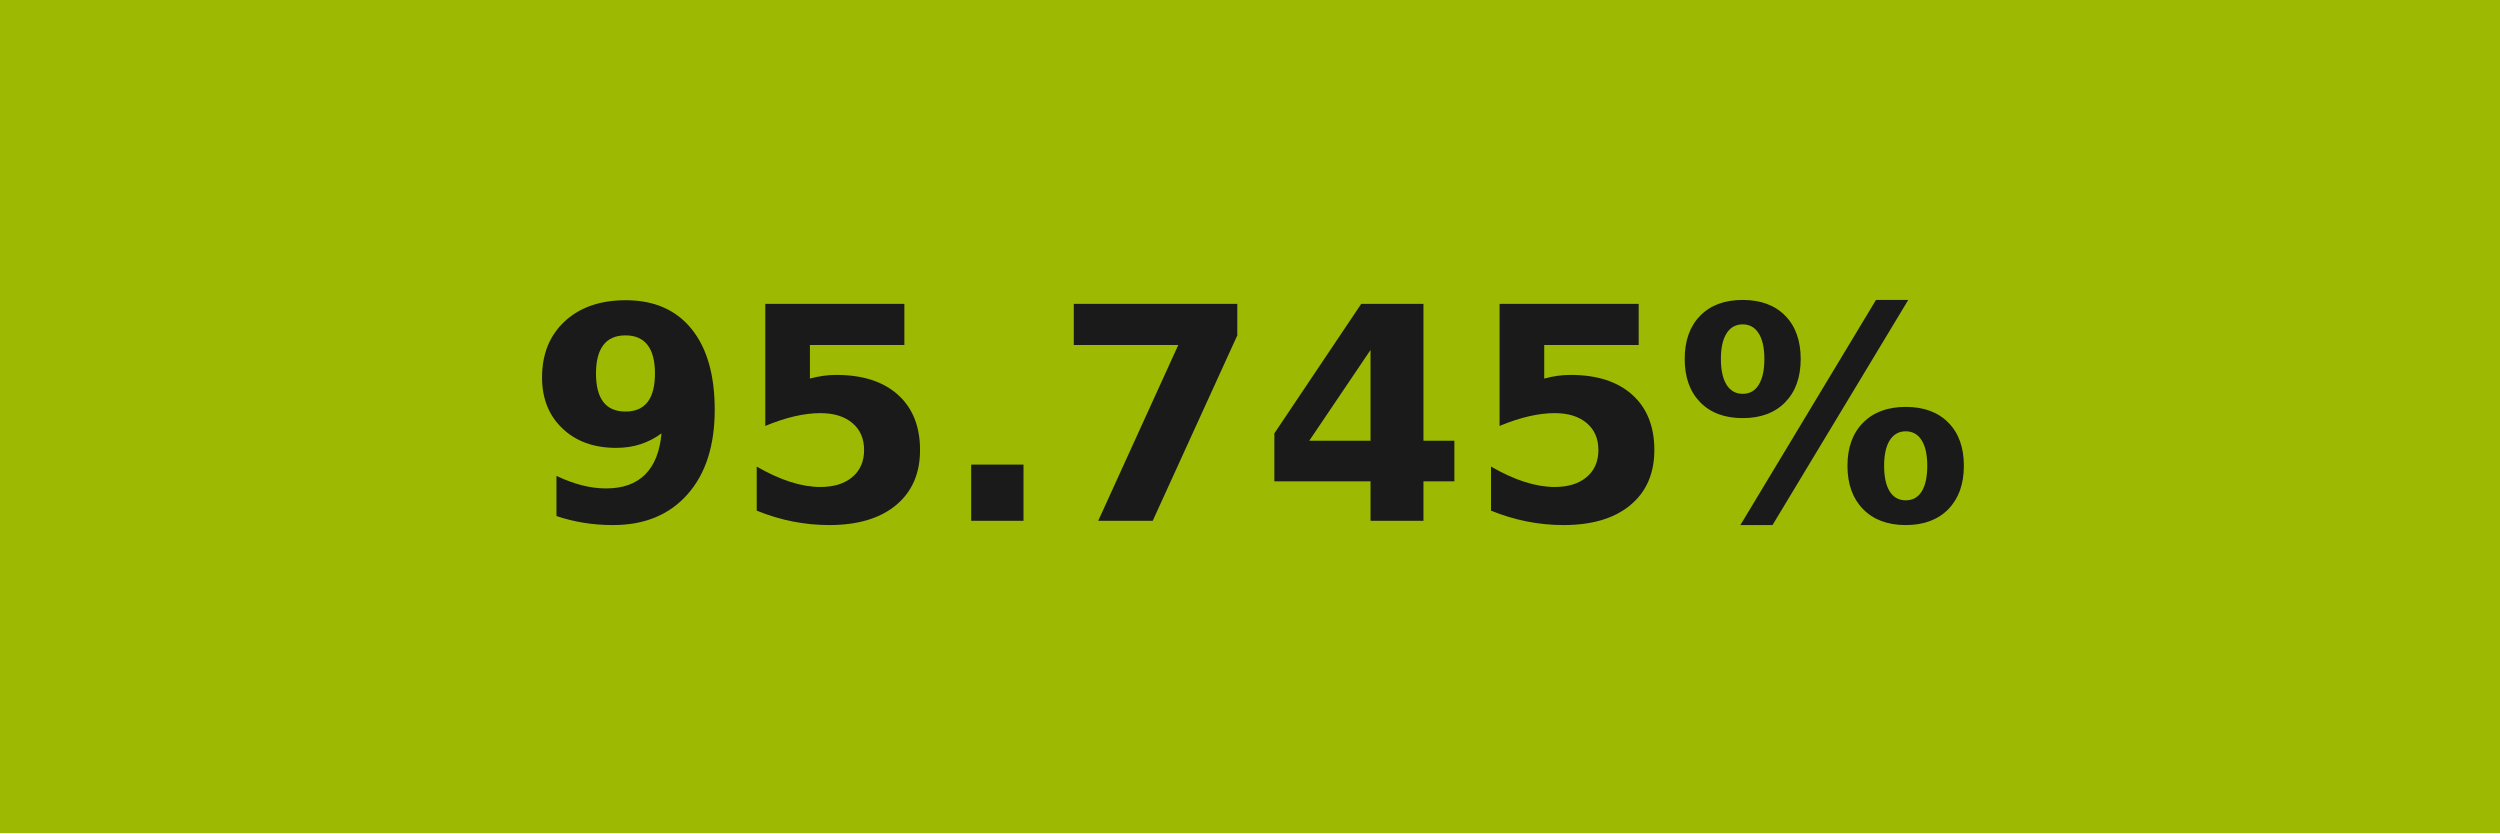
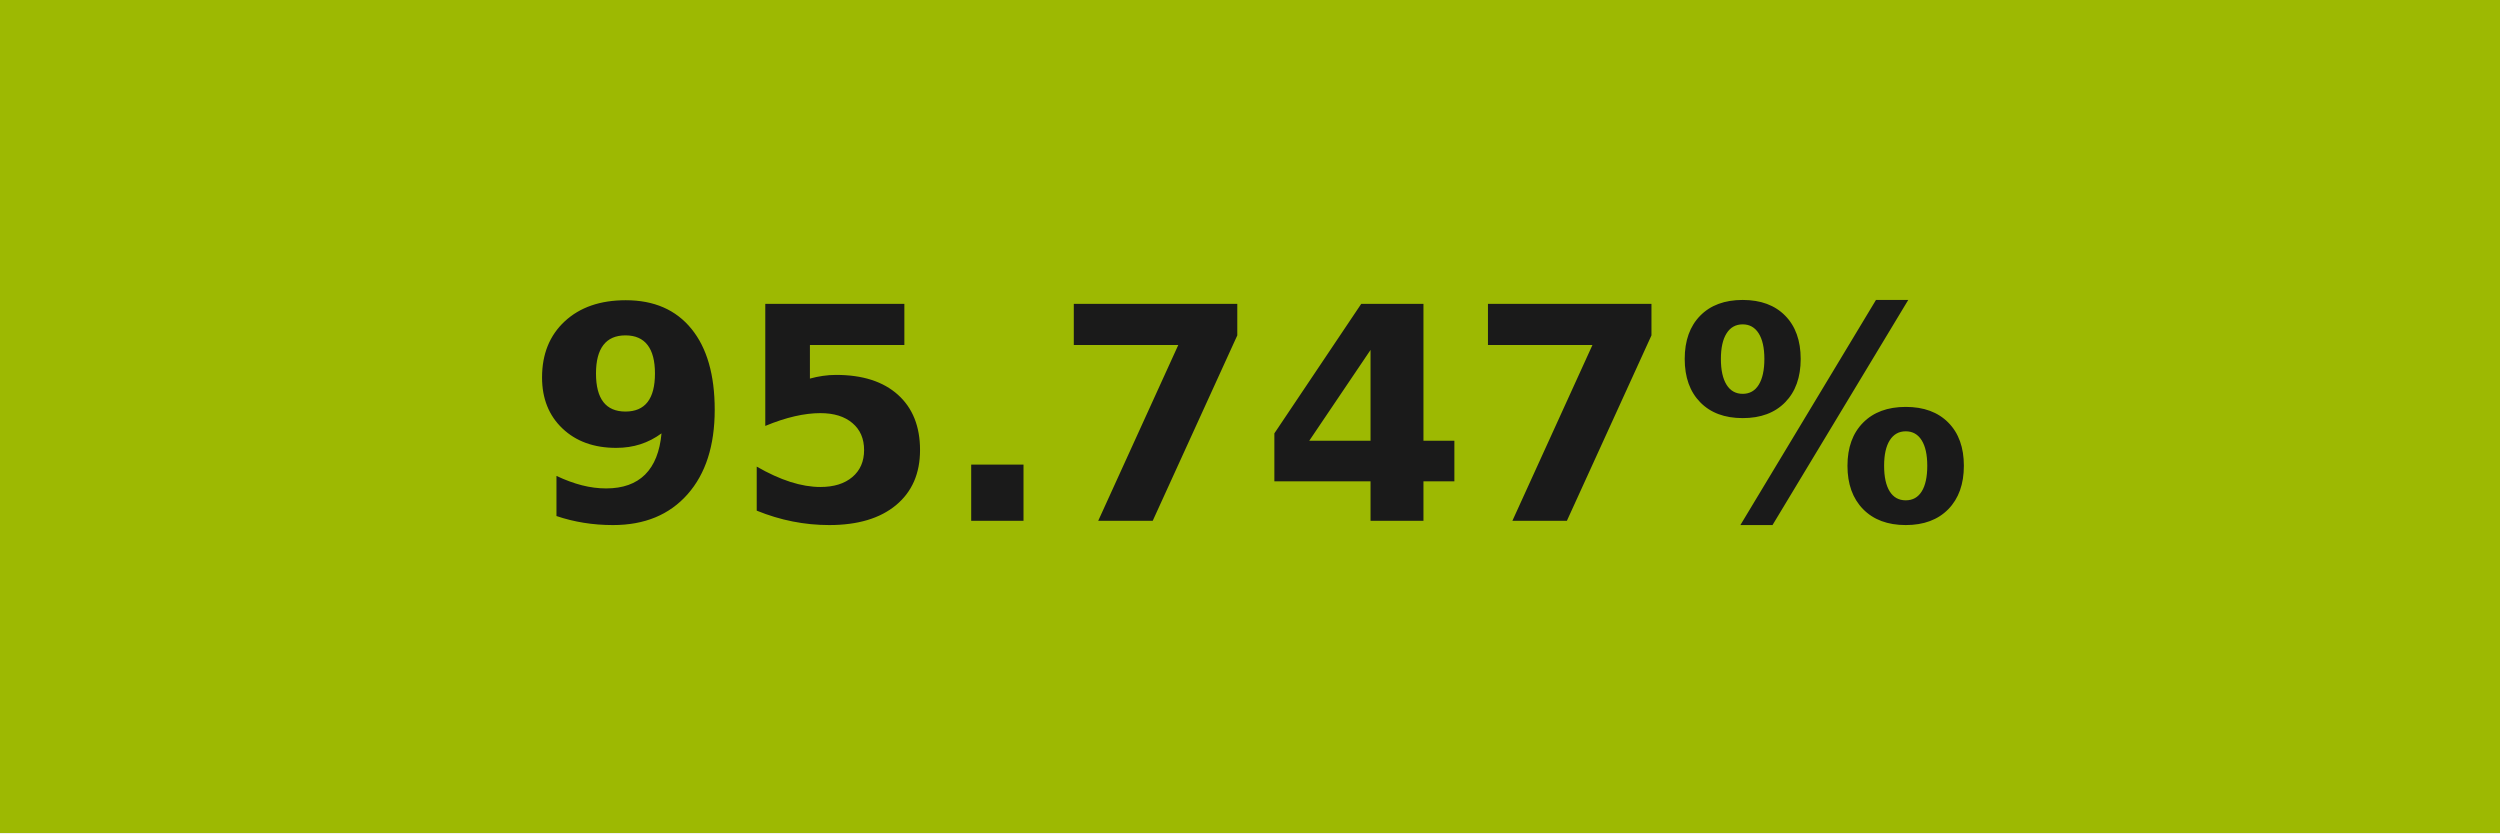
- <svg xmlns="http://www.w3.org/2000/svg" width="84" height="28" role="img" aria-label="95.745%">
+ <svg xmlns="http://www.w3.org/2000/svg" width="84" height="28" role="img" aria-label="95.747%">
  <g shape-rendering="crispEdges">
    <rect width="84" height="28" fill="#9db902" />
  </g>
  <g fill="#fff" text-anchor="middle" font-family="Verdana,Geneva,DejaVu Sans,sans-serif" text-rendering="geometricPrecision" font-size="100">
-     <text transform="scale(.1)" x="420" y="175" textLength="597.5" fill="#1a1a1a" font-weight="bold">95.745%</text>
+     <text transform="scale(.1)" x="420" y="175" textLength="597.5" fill="#1a1a1a" font-weight="bold">95.747%</text>
  </g>
</svg>
